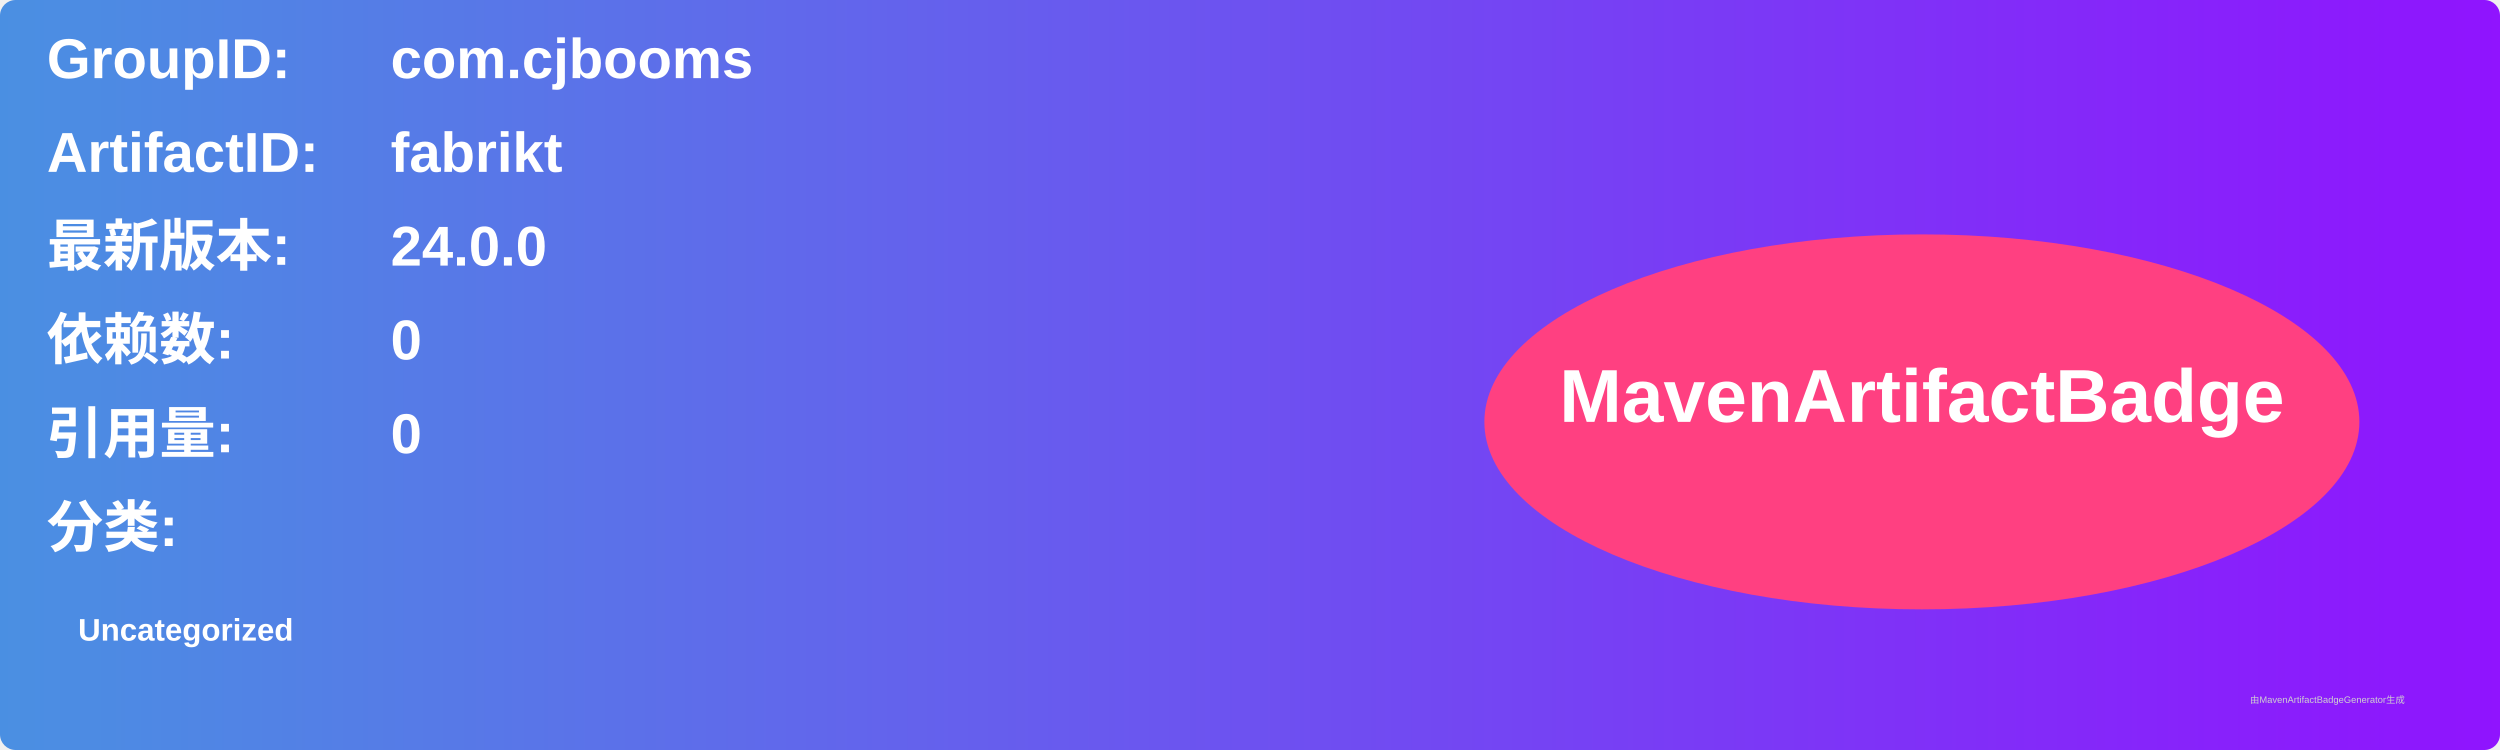
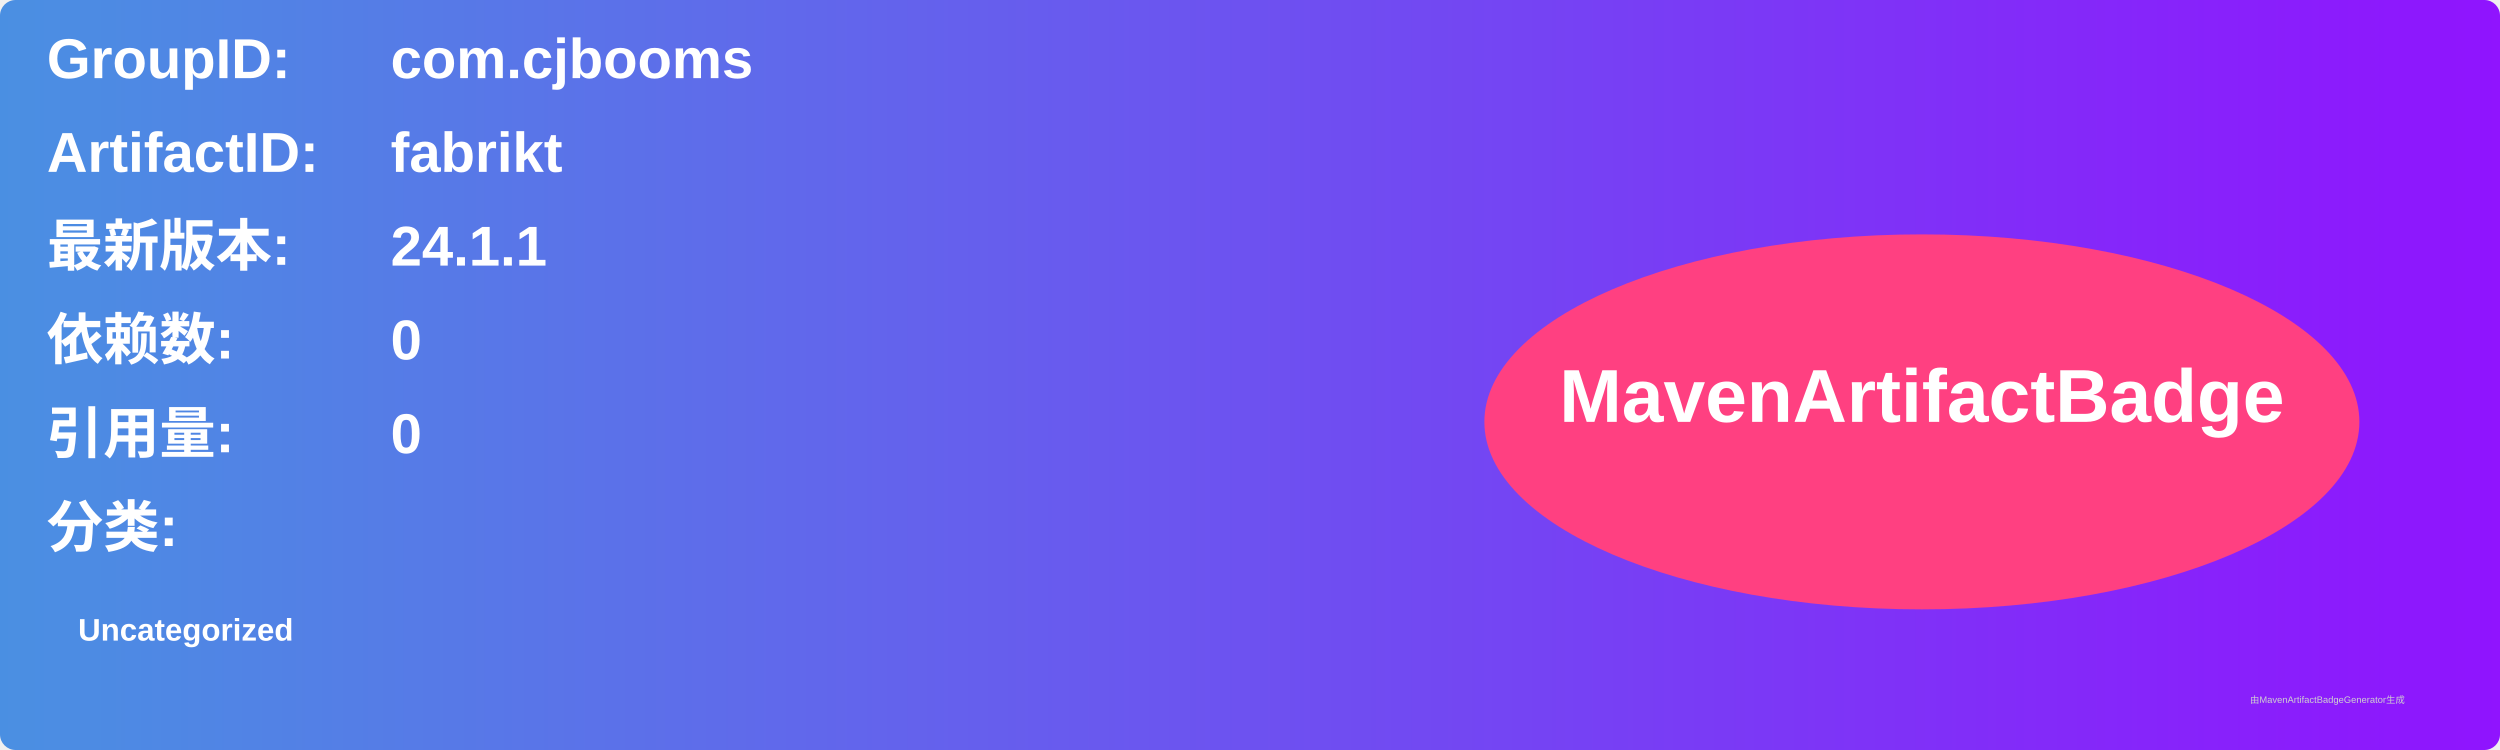
<svg xmlns="http://www.w3.org/2000/svg" width="800" height="240" viewBox="0 0 800 240">
  <linearGradient id="grad" x1="0%" y1="0%" x2="100%" y2="0%">
    <stop offset="0%" stop-color="#4a90e2" />
    <stop offset="100%" stop-color="#9013fe" />
  </linearGradient>
  <rect width="100%" height="100%" rx="5" ry="5" fill="url(#grad)" />
  <g transform="translate(15, 15)">
    <text x="0" y="10" font-family="Arial" font-size="18" fill="white" font-weight="bold" width="260">GroupID:</text>
    <text x="110" y="10" font-family="Arial" font-size="18" fill="white" font-weight="bold" width="460">com.cjbooms</text>
    <text x="0" y="40" font-family="Arial" font-size="18" fill="white" font-weight="bold" width="260">ArtifactID:</text>
    <text x="110" y="40" font-family="Arial" font-size="18" fill="white" font-weight="bold" width="460">fabrikt</text>
    <text x="0" y="70" font-family="Arial" font-size="18" fill="white" font-weight="bold">最新版本:</text>
    <text x="110" y="70" font-family="Arial" font-size="18" fill="white" font-weight="bold">
-       <tspan font-weight="bold">24.0.0</tspan>
+       <tspan font-weight="bold">24.1.1</tspan>
    </text>
    <text x="0" y="100" font-family="Arial" font-size="18" fill="white" font-weight="bold">依赖数: </text>
    <text x="110" y="100" font-family="Arial" font-size="18" fill="white">
      <tspan font-weight="bold">0</tspan>
    </text>
    <text x="0" y="130" font-family="Arial" font-size="18" fill="white" font-weight="bold">引用量: </text>
    <text x="110" y="130" font-family="Arial" font-size="18" fill="white">
      <tspan font-weight="bold">0</tspan>
    </text>
    <text x="0" y="160" font-family="Arial" font-size="18" fill="white" font-weight="bold">分类:</text>
    <text x="10" y="190" font-family="Arial" font-size="10" fill="white">
      <tspan font-weight="bold">Uncategorized</tspan>
    </text>
    <ellipse cx="600" cy="120" rx="140" ry="60" fill="#ff4081" />
    <text x="600" y="120" text-anchor="middle" font-family="Arial" font-size="24" fill="white" font-weight="bold">MavenArtifactBadge</text>
  </g>
  <text x="720" y="225" font-family="Arial" font-size="3" fill="#d0d0d0">由MavenArtifactBadgeGenerator生成</text>
</svg>
